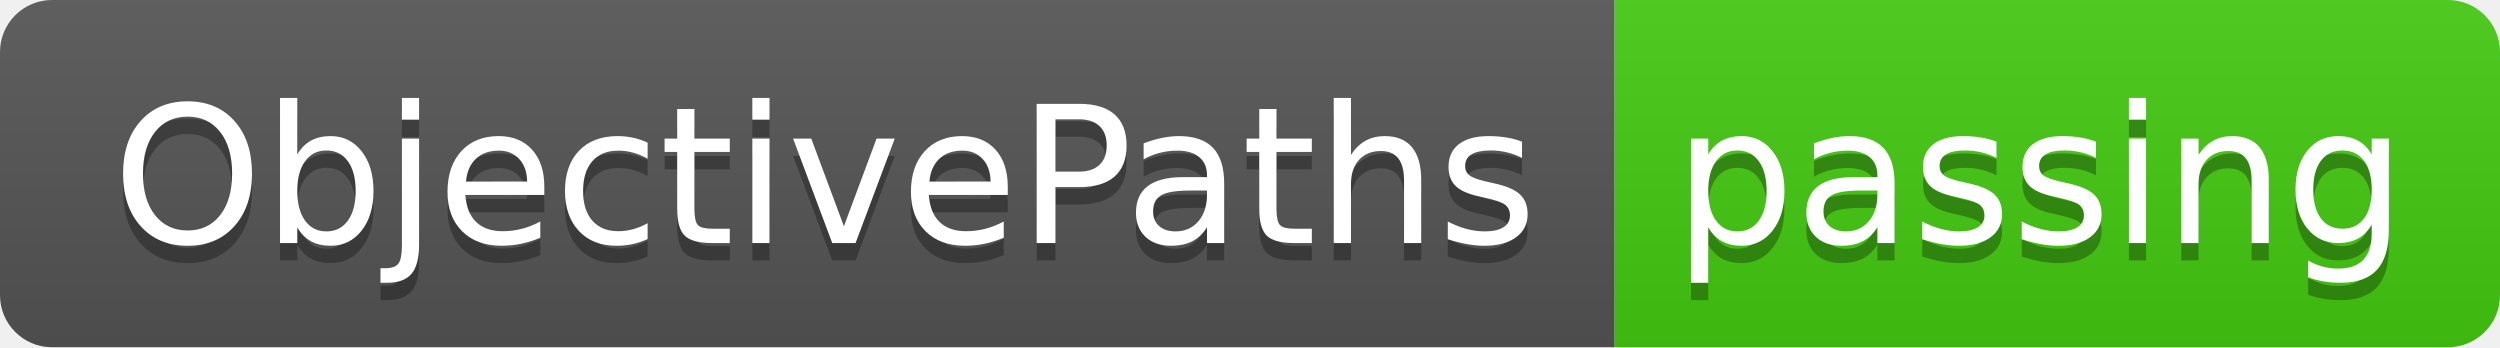
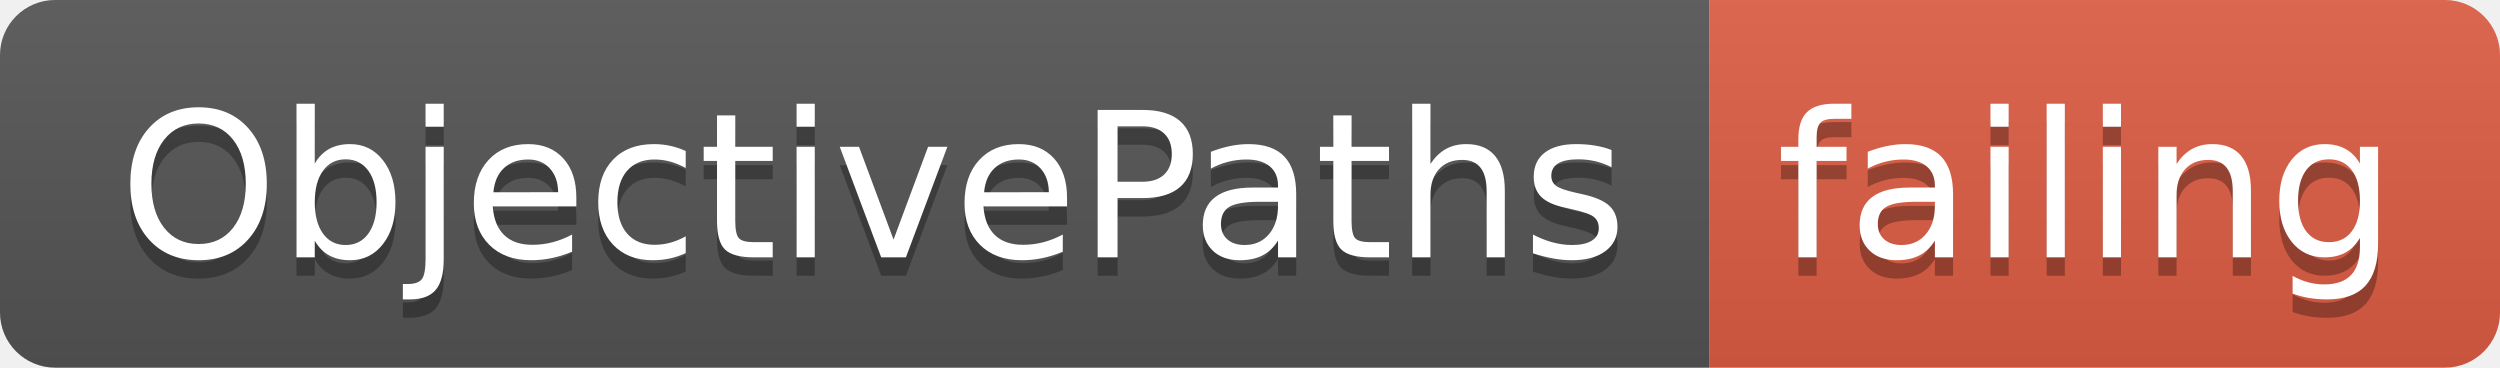
- <svg xmlns="http://www.w3.org/2000/svg" width="144" height="20" role="img" aria-label="ObjectivePaths: passing">
+ <svg xmlns="http://www.w3.org/2000/svg" width="136" height="20" role="img" aria-label="ObjectivePaths: failing">
  <linearGradient id="s" x2="0" y2="100%">
    <stop offset="0" stop-color="#bbb" stop-opacity=".1" />
    <stop offset="1" stop-opacity=".1" />
  </linearGradient>
  <clipPath id="r">
-     <rect width="144" height="20" rx="3" fill="#fff" />
+     <rect width="136" height="20" rx="3" fill="#fff" />
  </clipPath>
  <g clip-path="url(#r)">
    <rect width="93" height="20" fill="#555" />
-     <rect x="93" width="51" height="20" fill="#4c1" />
-     <rect width="144" height="20" fill="url(#s)" />
+     <rect x="93" width="43" height="20" fill="#e05d44" />
+     <rect width="136" height="20" fill="url(#s)" />
  </g>
  <g fill="#fff" text-anchor="middle" font-family="Verdana,Geneva,DejaVu Sans,sans-serif" text-rendering="geometricPrecision" font-size="110">
    <text aria-hidden="true" x="475" y="150" fill="#010101" fill-opacity=".3" transform="scale(.1)" textLength="830">ObjectivePaths</text>
    <text x="475" y="140" transform="scale(.1)" fill="#fff" textLength="830">ObjectivePaths</text>
-     <text aria-hidden="true" x="1175" y="150" fill="#010101" fill-opacity=".3" transform="scale(.1)" textLength="410">passing</text>
-     <text x="1175" y="140" transform="scale(.1)" fill="#fff" textLength="410">passing</text>
+     <text aria-hidden="true" x="1135" y="150" fill="#010101" fill-opacity=".3" transform="scale(.1)" textLength="330">failing</text>
+     <text x="1135" y="140" transform="scale(.1)" fill="#fff" textLength="330">failing</text>
  </g>
</svg>
